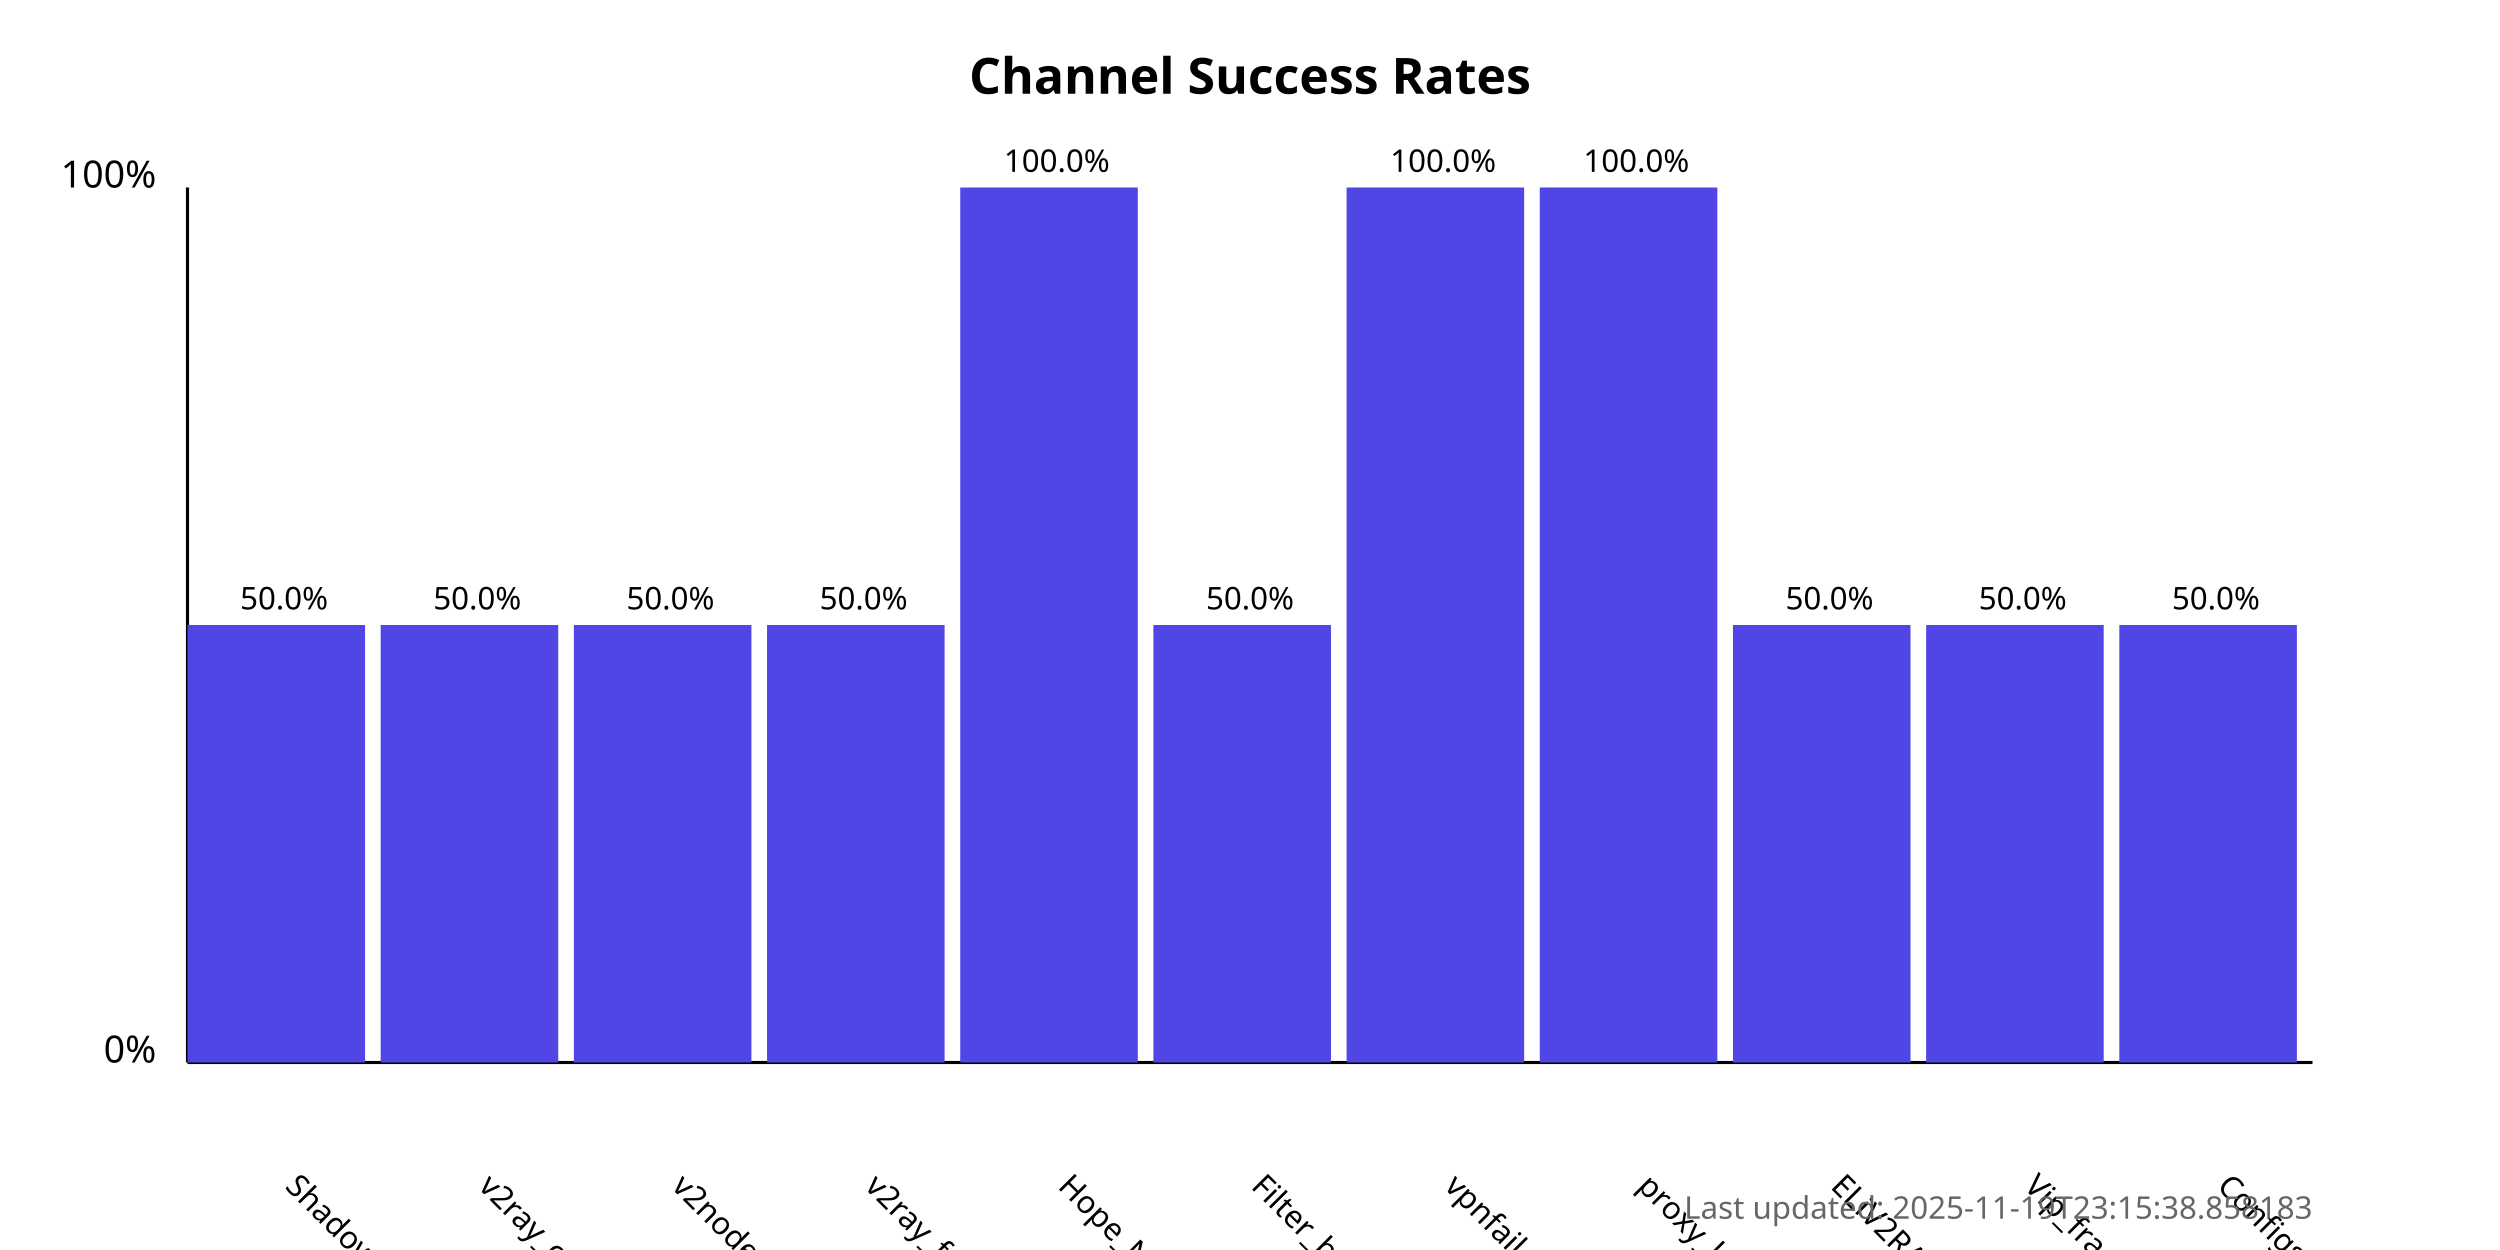
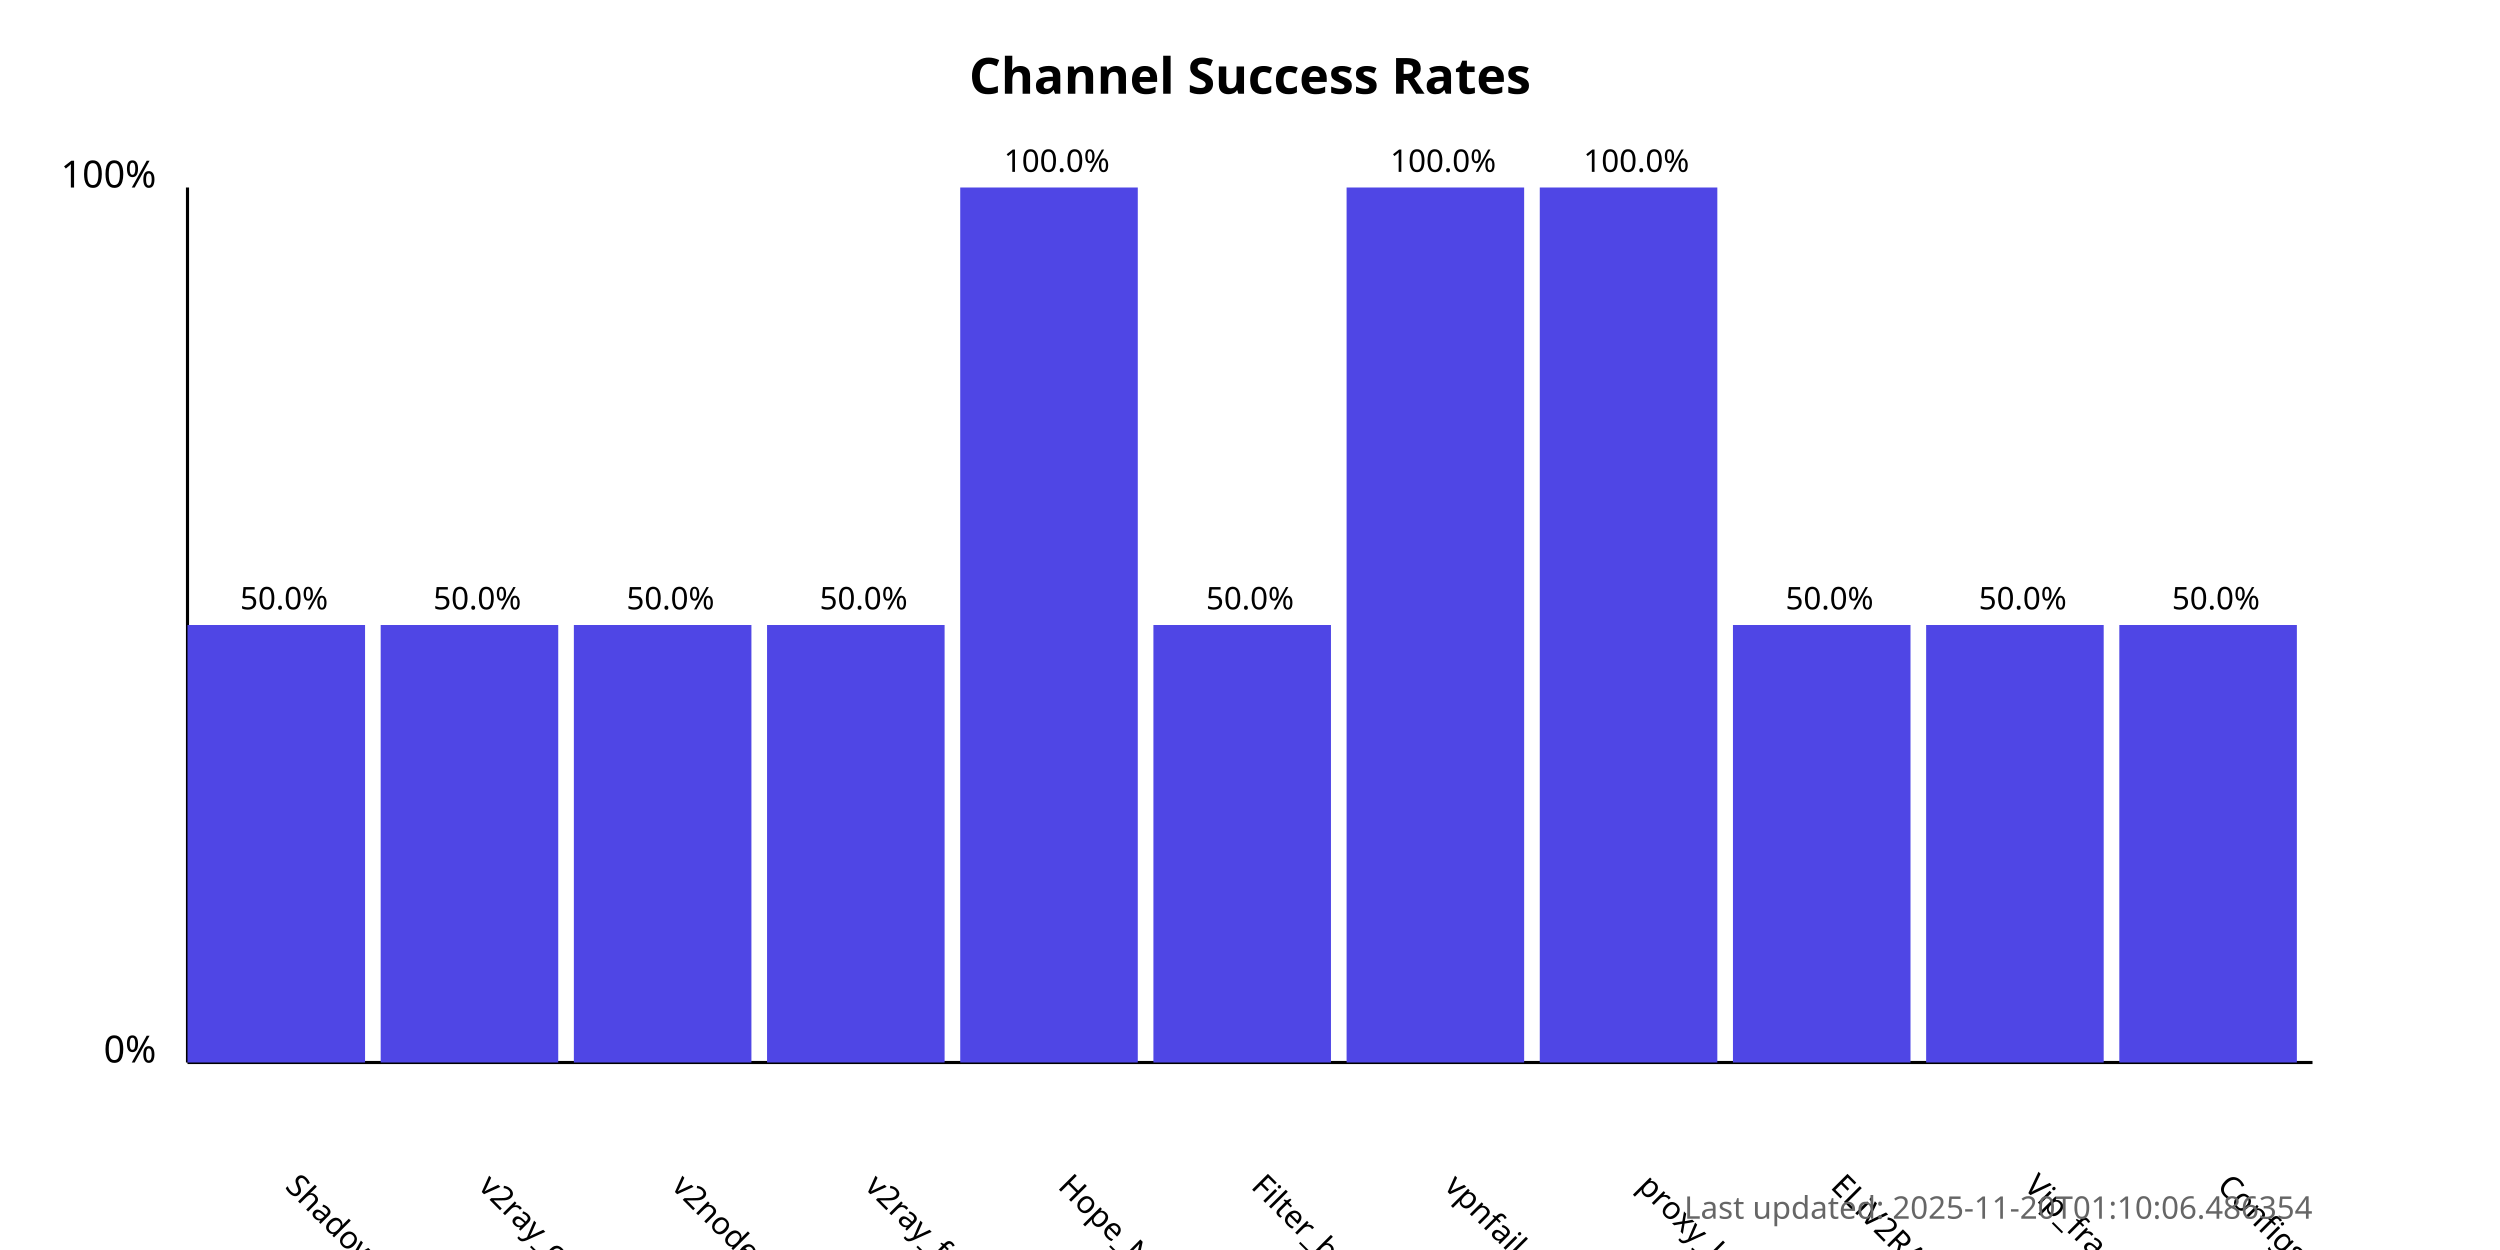
<svg xmlns="http://www.w3.org/2000/svg" width="800" height="400">
  <style>
            .chart-title { font: bold 16px sans-serif; }
            .axis-label { font: 12px sans-serif; }
            .tick-label { font: 10px sans-serif; }
            .bar { fill: #4f46e5; }
            .bar:hover { fill: #6366f1; }
            .timestamp { font: 10px sans-serif; fill: #666; }
        </style>
  <text x="400.0" y="30" text-anchor="middle" class="chart-title">
            Channel Success Rates
        </text>
  <line x1="60" y1="340" x2="60" y2="60" stroke="black" stroke-width="1" />
  <line x1="60" y1="340" x2="740" y2="340" stroke="black" stroke-width="1" />
  <text x="50" y="340" text-anchor="end" class="axis-label">0%</text>
  <text x="50" y="60" text-anchor="end" class="axis-label">100%</text>
  <g>
    <rect x="60" y="200.0" width="56.818" height="140.0" class="bar" />
    <text x="90.909" y="380" transform="rotate(45, 90.90909, 380)" text-anchor="start" class="tick-label">
                ShadowProxy66
            </text>
    <text x="90.909" y="195.0" text-anchor="middle" class="tick-label">
                50.0%
            </text>
  </g>
  <g>
    <rect x="121.818" y="200.0" width="56.818" height="140.0" class="bar" />
    <text x="152.727" y="380" transform="rotate(45, 152.7273, 380)" text-anchor="start" class="tick-label">
                v2ray_configs_pool
            </text>
    <text x="152.727" y="195.0" text-anchor="middle" class="tick-label">
                50.0%
            </text>
  </g>
  <g>
    <rect x="183.636" y="200.0" width="56.818" height="140.0" class="bar" />
    <text x="214.545" y="380" transform="rotate(45, 214.5455, 380)" text-anchor="start" class="tick-label">
                v2nodes
            </text>
    <text x="214.545" y="195.0" text-anchor="middle" class="tick-label">
                50.0%
            </text>
  </g>
  <g>
    <rect x="245.455" y="200.0" width="56.818" height="140.0" class="bar" />
    <text x="276.364" y="380" transform="rotate(45, 276.3636, 380)" text-anchor="start" class="tick-label">
                v2ray_free_conf
            </text>
    <text x="276.364" y="195.0" text-anchor="middle" class="tick-label">
                50.0%
            </text>
  </g>
  <g>
    <rect x="307.273" y="60.0" width="56.818" height="280.0" class="bar" />
    <text x="338.182" y="380" transform="rotate(45, 338.1818, 380)" text-anchor="start" class="tick-label">
                Hope_Net
            </text>
    <text x="338.182" y="55.0" text-anchor="middle" class="tick-label">
                100.0%
            </text>
  </g>
  <g>
    <rect x="369.091" y="200.0" width="56.818" height="140.0" class="bar" />
    <text x="400.0" y="380" transform="rotate(45, 400.0, 380)" text-anchor="start" class="tick-label">
                Filter_breaker
            </text>
    <text x="400.0" y="195.0" text-anchor="middle" class="tick-label">
                50.0%
            </text>
  </g>
  <g>
    <rect x="430.909" y="60.0" width="56.818" height="280.0" class="bar" />
    <text x="461.818" y="380" transform="rotate(45, 461.8182, 380)" text-anchor="start" class="tick-label">
                vpnfail_vless
            </text>
    <text x="461.818" y="55.0" text-anchor="middle" class="tick-label">
                100.0%
            </text>
  </g>
  <g>
    <rect x="492.727" y="60.0" width="56.818" height="280.0" class="bar" />
    <text x="523.636" y="380" transform="rotate(45, 523.6364, 380)" text-anchor="start" class="tick-label">
                proxy_kafee
            </text>
    <text x="523.636" y="55.0" text-anchor="middle" class="tick-label">
                100.0%
            </text>
  </g>
  <g>
    <rect x="554.545" y="200.0" width="56.818" height="140.0" class="bar" />
    <text x="585.455" y="380" transform="rotate(45, 585.4545, 380)" text-anchor="start" class="tick-label">
                ELiV2RAY
            </text>
    <text x="585.455" y="195.0" text-anchor="middle" class="tick-label">
                50.0%
            </text>
  </g>
  <g>
    <rect x="616.364" y="200.0" width="56.818" height="140.0" class="bar" />
    <text x="647.273" y="380" transform="rotate(45, 647.2727, 380)" text-anchor="start" class="tick-label">
                Vip_fragment_v2ray
            </text>
    <text x="647.273" y="195.0" text-anchor="middle" class="tick-label">
                50.0%
            </text>
  </g>
  <g>
    <rect x="678.182" y="200.0" width="56.818" height="140.0" class="bar" />
    <text x="709.091" y="380" transform="rotate(45, 709.0909, 380)" text-anchor="start" class="tick-label">
                ConfigsHubPlus
            </text>
    <text x="709.091" y="195.0" text-anchor="middle" class="tick-label">
                50.0%
            </text>
  </g>
  <text x="740" y="390" text-anchor="end" class="timestamp">
-             Last updated: 2025-11-19T23:15:38.858183
+             Last updated: 2025-11-20T01:10:06.486354
        </text>
</svg>
